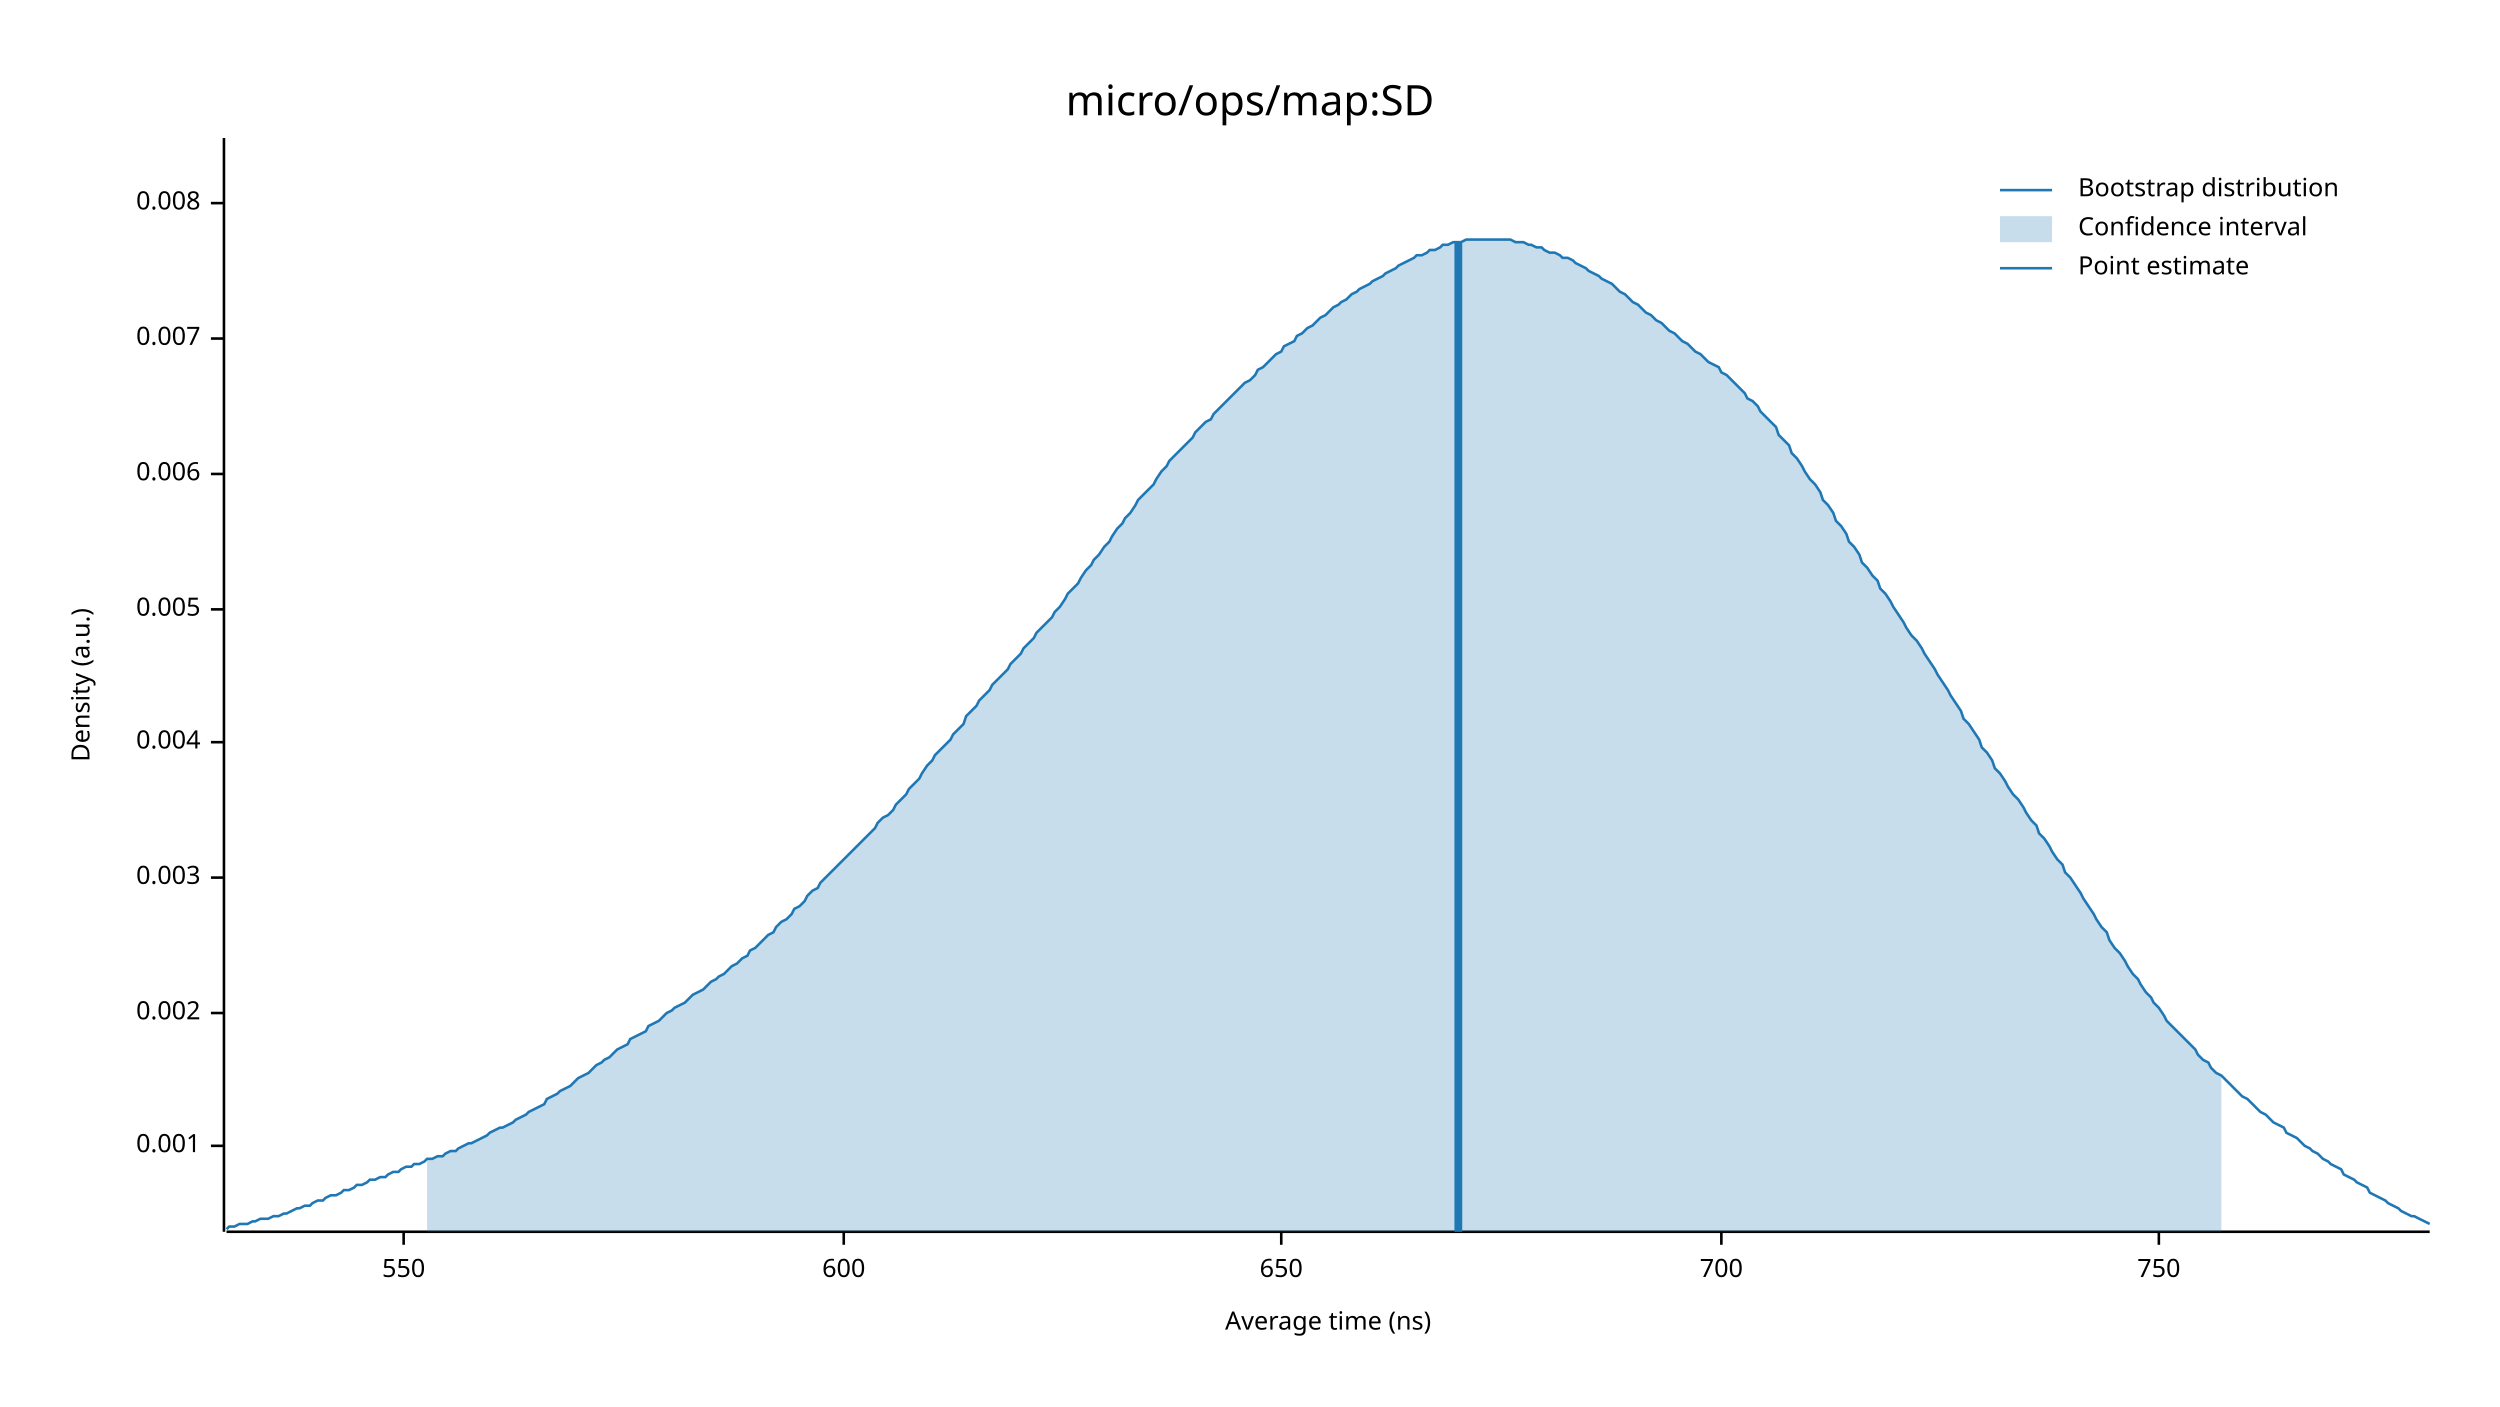
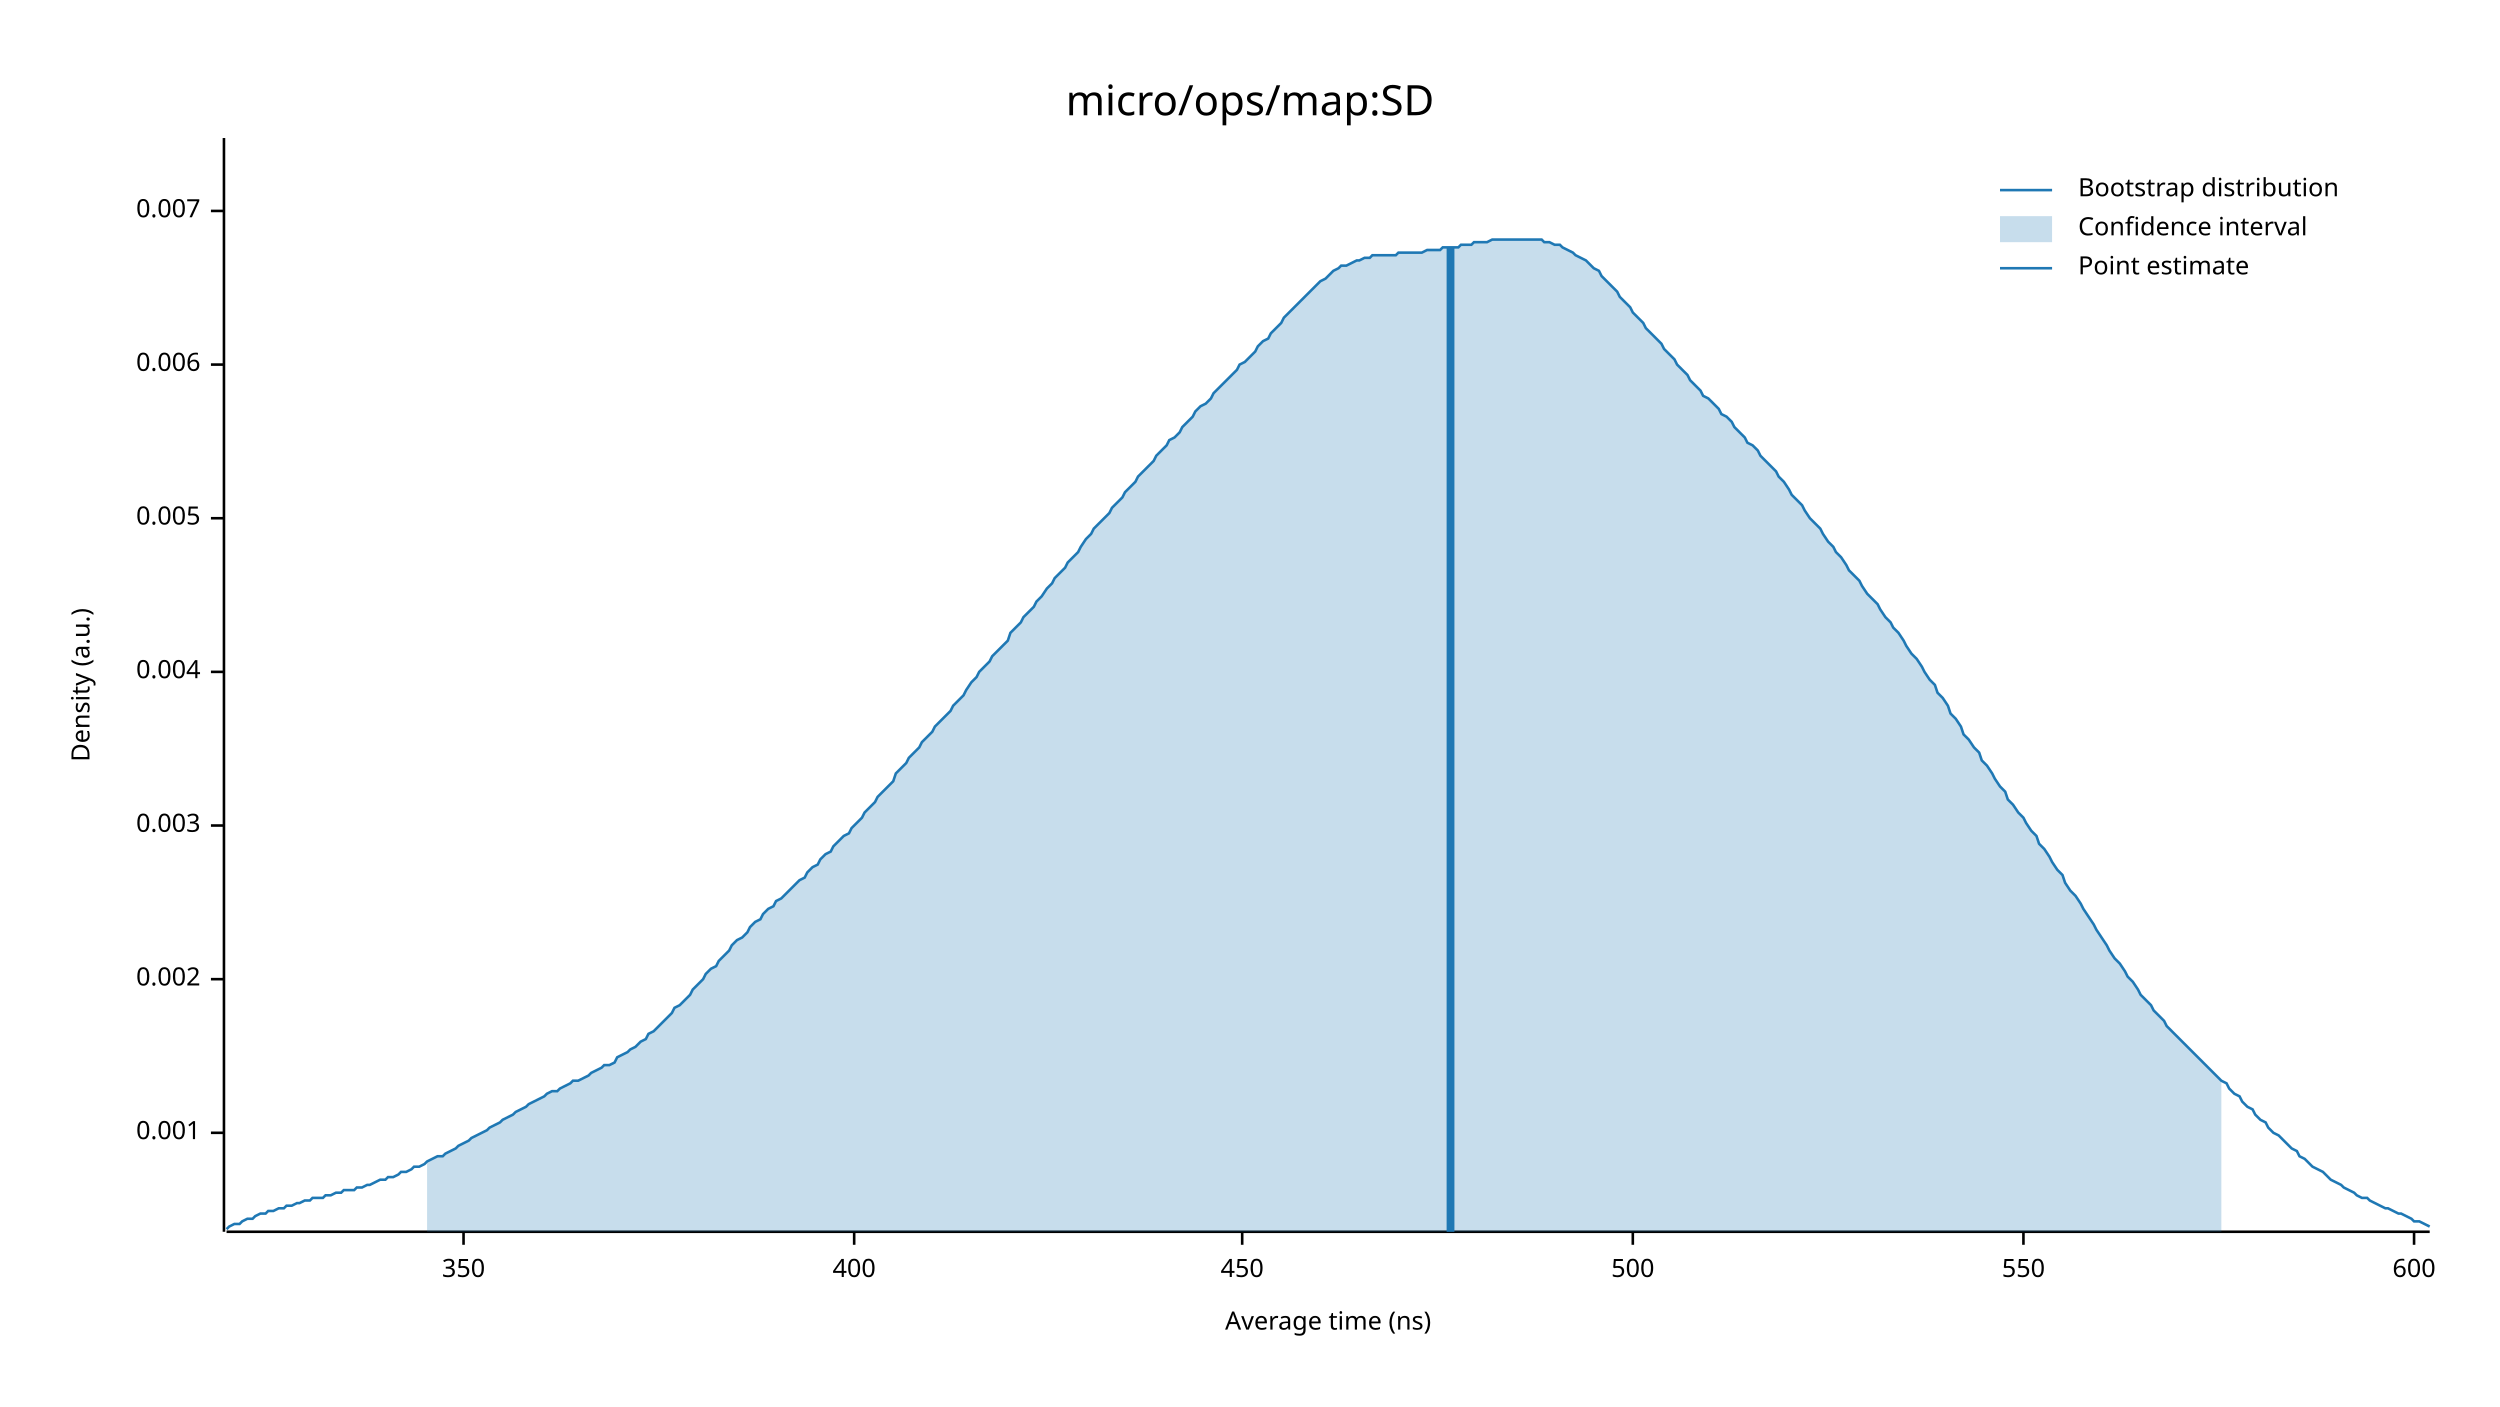
<svg xmlns="http://www.w3.org/2000/svg" width="960" height="540" viewBox="0 0 960 540">
  <text x="480" y="32" dy="0.76em" text-anchor="middle" font-family="sans-serif" font-size="16.129" opacity="1" fill="#000000">
micro/ops/map:SD
</text>
  <text x="27" y="263" dy="0.76em" text-anchor="middle" font-family="sans-serif" font-size="9.677" opacity="1" fill="#000000" transform="rotate(270, 27, 263)">
Density (a.u.)
</text>
  <text x="510" y="513" dy="-0.5ex" text-anchor="middle" font-family="sans-serif" font-size="9.677" opacity="1" fill="#000000">
Average time (ns)
</text>
  <polyline fill="none" opacity="1" stroke="#000000" stroke-width="1" points="86,53 86,473 " />
-   <text x="77" y="440" dy="0.5ex" text-anchor="end" font-family="sans-serif" font-size="9.677" opacity="1" fill="#000000">
+   <text x="77" y="435" dy="0.5ex" text-anchor="end" font-family="sans-serif" font-size="9.677" opacity="1" fill="#000000">
0.001
</text>
-   <polyline fill="none" opacity="1" stroke="#000000" stroke-width="1" points="81,440 86,440 " />
-   <text x="77" y="389" dy="0.5ex" text-anchor="end" font-family="sans-serif" font-size="9.677" opacity="1" fill="#000000">
+   <polyline fill="none" opacity="1" stroke="#000000" stroke-width="1" points="81,435 86,435 " />
+   <text x="77" y="376" dy="0.5ex" text-anchor="end" font-family="sans-serif" font-size="9.677" opacity="1" fill="#000000">
0.002
</text>
-   <polyline fill="none" opacity="1" stroke="#000000" stroke-width="1" points="81,389 86,389 " />
-   <text x="77" y="337" dy="0.5ex" text-anchor="end" font-family="sans-serif" font-size="9.677" opacity="1" fill="#000000">
+   <polyline fill="none" opacity="1" stroke="#000000" stroke-width="1" points="81,376 86,376 " />
+   <text x="77" y="317" dy="0.5ex" text-anchor="end" font-family="sans-serif" font-size="9.677" opacity="1" fill="#000000">
0.003
</text>
-   <polyline fill="none" opacity="1" stroke="#000000" stroke-width="1" points="81,337 86,337 " />
-   <text x="77" y="285" dy="0.5ex" text-anchor="end" font-family="sans-serif" font-size="9.677" opacity="1" fill="#000000">
+   <polyline fill="none" opacity="1" stroke="#000000" stroke-width="1" points="81,317 86,317 " />
+   <text x="77" y="258" dy="0.5ex" text-anchor="end" font-family="sans-serif" font-size="9.677" opacity="1" fill="#000000">
0.004
</text>
-   <polyline fill="none" opacity="1" stroke="#000000" stroke-width="1" points="81,285 86,285 " />
-   <text x="77" y="234" dy="0.5ex" text-anchor="end" font-family="sans-serif" font-size="9.677" opacity="1" fill="#000000">
+   <polyline fill="none" opacity="1" stroke="#000000" stroke-width="1" points="81,258 86,258 " />
+   <text x="77" y="199" dy="0.5ex" text-anchor="end" font-family="sans-serif" font-size="9.677" opacity="1" fill="#000000">
0.005
</text>
-   <polyline fill="none" opacity="1" stroke="#000000" stroke-width="1" points="81,234 86,234 " />
-   <text x="77" y="182" dy="0.5ex" text-anchor="end" font-family="sans-serif" font-size="9.677" opacity="1" fill="#000000">
+   <polyline fill="none" opacity="1" stroke="#000000" stroke-width="1" points="81,199 86,199 " />
+   <text x="77" y="140" dy="0.5ex" text-anchor="end" font-family="sans-serif" font-size="9.677" opacity="1" fill="#000000">
0.006
</text>
-   <polyline fill="none" opacity="1" stroke="#000000" stroke-width="1" points="81,182 86,182 " />
-   <text x="77" y="130" dy="0.5ex" text-anchor="end" font-family="sans-serif" font-size="9.677" opacity="1" fill="#000000">
+   <polyline fill="none" opacity="1" stroke="#000000" stroke-width="1" points="81,140 86,140 " />
+   <text x="77" y="81" dy="0.5ex" text-anchor="end" font-family="sans-serif" font-size="9.677" opacity="1" fill="#000000">
0.007
</text>
-   <polyline fill="none" opacity="1" stroke="#000000" stroke-width="1" points="81,130 86,130 " />
-   <text x="77" y="78" dy="0.5ex" text-anchor="end" font-family="sans-serif" font-size="9.677" opacity="1" fill="#000000">
- 0.008
+   <polyline fill="none" opacity="1" stroke="#000000" stroke-width="1" points="81,81 86,81 " />
+   <polyline fill="none" opacity="1" stroke="#000000" stroke-width="1" points="87,473 933,473 " />
+   <text x="178" y="483" dy="0.76em" text-anchor="middle" font-family="sans-serif" font-size="9.677" opacity="1" fill="#000000">
+ 350
</text>
-   <polyline fill="none" opacity="1" stroke="#000000" stroke-width="1" points="81,78 86,78 " />
-   <polyline fill="none" opacity="1" stroke="#000000" stroke-width="1" points="87,473 933,473 " />
-   <text x="155" y="483" dy="0.76em" text-anchor="middle" font-family="sans-serif" font-size="9.677" opacity="1" fill="#000000">
+   <polyline fill="none" opacity="1" stroke="#000000" stroke-width="1" points="178,473 178,478 " />
+   <text x="328" y="483" dy="0.76em" text-anchor="middle" font-family="sans-serif" font-size="9.677" opacity="1" fill="#000000">
+ 400
+ </text>
+   <polyline fill="none" opacity="1" stroke="#000000" stroke-width="1" points="328,473 328,478 " />
+   <text x="477" y="483" dy="0.76em" text-anchor="middle" font-family="sans-serif" font-size="9.677" opacity="1" fill="#000000">
+ 450
+ </text>
+   <polyline fill="none" opacity="1" stroke="#000000" stroke-width="1" points="477,473 477,478 " />
+   <text x="627" y="483" dy="0.76em" text-anchor="middle" font-family="sans-serif" font-size="9.677" opacity="1" fill="#000000">
+ 500
+ </text>
+   <polyline fill="none" opacity="1" stroke="#000000" stroke-width="1" points="627,473 627,478 " />
+   <text x="777" y="483" dy="0.76em" text-anchor="middle" font-family="sans-serif" font-size="9.677" opacity="1" fill="#000000">
550
</text>
-   <polyline fill="none" opacity="1" stroke="#000000" stroke-width="1" points="155,473 155,478 " />
-   <text x="324" y="483" dy="0.76em" text-anchor="middle" font-family="sans-serif" font-size="9.677" opacity="1" fill="#000000">
+   <polyline fill="none" opacity="1" stroke="#000000" stroke-width="1" points="777,473 777,478 " />
+   <text x="927" y="483" dy="0.76em" text-anchor="middle" font-family="sans-serif" font-size="9.677" opacity="1" fill="#000000">
600
</text>
-   <polyline fill="none" opacity="1" stroke="#000000" stroke-width="1" points="324,473 324,478 " />
-   <text x="492" y="483" dy="0.76em" text-anchor="middle" font-family="sans-serif" font-size="9.677" opacity="1" fill="#000000">
- 650
- </text>
-   <polyline fill="none" opacity="1" stroke="#000000" stroke-width="1" points="492,473 492,478 " />
-   <text x="661" y="483" dy="0.76em" text-anchor="middle" font-family="sans-serif" font-size="9.677" opacity="1" fill="#000000">
- 700
- </text>
-   <polyline fill="none" opacity="1" stroke="#000000" stroke-width="1" points="661,473 661,478 " />
-   <text x="829" y="483" dy="0.76em" text-anchor="middle" font-family="sans-serif" font-size="9.677" opacity="1" fill="#000000">
- 750
- </text>
-   <polyline fill="none" opacity="1" stroke="#000000" stroke-width="1" points="829,473 829,478 " />
-   <polyline fill="none" opacity="1" stroke="#1F78B4" stroke-width="1" points="87,472 88,471 90,471 92,470 93,470 95,470 97,469 98,469 100,468 102,468 103,468 105,467 107,467 109,466 110,466 112,465 114,464 115,464 117,463 119,463 120,462 122,461 124,461 125,460 127,459 129,459 131,458 132,457 134,457 136,456 137,455 139,455 141,454 142,453 144,453 146,452 148,452 149,451 151,450 153,450 154,449 156,448 158,448 159,447 161,447 163,446 164,445 166,445 168,444 170,444 171,443 173,442 175,442 176,441 178,440 180,439 181,439 183,438 185,437 187,436 188,435 190,434 192,433 193,433 195,432 197,431 198,430 200,429 202,428 203,427 205,426 207,425 209,424 210,422 212,421 214,420 215,419 217,418 219,417 220,416 222,414 224,413 226,412 227,411 229,409 231,408 232,407 234,406 236,404 237,403 239,402 241,401 242,399 244,398 246,397 248,396 249,394 251,393 253,392 254,391 256,389 258,388 259,387 261,386 263,385 265,383 266,382 268,381 270,380 271,379 273,377 275,376 276,375 278,374 280,372 281,371 283,370 285,368 287,367 288,365 290,364 292,362 293,361 295,359 297,358 298,356 300,354 302,353 304,351 305,349 307,348 309,346 310,344 312,342 314,341 315,339 317,337 319,335 320,334 322,332 324,330 326,328 327,327 329,325 331,323 332,322 334,320 336,318 337,316 339,314 341,313 343,311 344,309 346,307 348,305 349,303 351,301 353,299 354,297 356,294 358,292 359,290 361,288 363,286 365,284 366,282 368,280 370,278 371,275 373,273 375,271 376,269 378,267 380,265 381,263 383,261 385,259 387,257 388,255 390,253 392,251 393,249 395,247 397,245 398,243 400,241 402,239 404,237 405,235 407,233 409,230 410,228 412,226 414,224 415,222 417,219 419,217 420,215 422,213 424,210 426,208 427,206 429,203 431,201 432,199 434,197 436,194 437,192 439,190 441,188 443,186 444,184 446,181 448,179 449,177 451,175 453,173 454,172 456,170 458,168 459,166 461,164 463,162 465,161 466,159 468,157 470,155 471,154 473,152 475,150 476,149 478,147 480,146 482,144 483,142 485,141 487,139 488,138 490,136 492,135 493,133 495,132 497,131 498,129 500,128 502,126 504,125 505,124 507,122 509,121 510,120 512,118 514,117 515,116 517,115 519,113 521,112 522,111 524,110 526,109 527,108 529,107 531,106 532,105 534,104 536,103 537,102 539,101 541,100 543,99 544,98 546,98 548,97 549,96 551,96 553,95 554,94 556,94 558,93 560,93 561,93 563,92 565,92 566,92 568,92 570,92 571,92 573,92 575,92 576,92 578,92 580,92 582,93 583,93 585,93 587,94 588,94 590,95 592,95 593,96 595,97 597,97 599,98 600,99 602,99 604,100 605,101 607,102 609,103 610,104 612,105 614,106 615,107 617,108 619,109 621,111 622,112 624,113 626,115 627,116 629,117 631,119 632,120 634,121 636,123 638,124 639,125 641,127 643,128 644,129 646,131 648,132 649,133 651,135 653,136 654,137 656,139 658,140 660,141 661,143 663,144 665,146 666,147 668,149 670,151 671,153 673,154 675,156 676,158 678,160 680,162 682,164 683,167 685,169 687,171 688,174 690,176 692,179 693,181 695,184 697,186 699,189 700,192 702,194 704,197 705,200 707,202 709,205 710,208 712,210 714,213 715,216 717,218 719,221 721,223 722,226 724,228 726,231 727,233 729,236 731,239 732,241 734,244 736,246 738,249 739,251 741,254 743,257 744,259 746,262 748,265 749,267 751,270 753,273 754,276 756,278 758,281 760,284 761,287 763,289 765,292 766,295 768,297 770,300 771,302 773,305 775,307 777,310 778,312 780,315 782,317 783,320 785,322 787,325 788,327 790,330 792,332 793,335 795,337 797,340 799,343 800,345 802,348 804,351 805,353 807,356 809,358 810,361 812,364 814,366 816,369 817,371 819,374 821,376 822,378 824,381 826,383 827,385 829,387 831,390 832,392 834,394 836,396 838,398 839,399 841,401 843,403 844,405 846,407 848,408 849,410 851,412 853,413 855,415 856,416 858,418 860,420 861,421 863,422 865,424 866,425 868,427 870,428 871,429 873,431 875,432 877,433 878,435 880,436 882,437 883,438 885,440 887,441 888,442 890,443 892,445 894,446 895,447 897,448 899,449 900,451 902,452 904,453 905,454 907,455 909,456 910,458 912,459 914,460 916,461 917,462 919,463 921,464 922,465 924,466 926,467 927,467 929,468 931,469 933,470 " />
-   <polygon opacity="0.25" fill="#1F78B4" points="164,445 166,445 168,444 170,444 171,443 173,442 175,442 176,441 178,440 180,439 181,439 183,438 185,437 187,436 188,435 190,434 192,433 193,433 195,432 197,431 198,430 200,429 202,428 203,427 205,426 207,425 209,424 210,422 212,421 214,420 215,419 217,418 219,417 220,416 222,414 224,413 226,412 227,411 229,409 231,408 232,407 234,406 236,404 237,403 239,402 241,401 242,399 244,398 246,397 248,396 249,394 251,393 253,392 254,391 256,389 258,388 259,387 261,386 263,385 265,383 266,382 268,381 270,380 271,379 273,377 275,376 276,375 278,374 280,372 281,371 283,370 285,368 287,367 288,365 290,364 292,362 293,361 295,359 297,358 298,356 300,354 302,353 304,351 305,349 307,348 309,346 310,344 312,342 314,341 315,339 317,337 319,335 320,334 322,332 324,330 326,328 327,327 329,325 331,323 332,322 334,320 336,318 337,316 339,314 341,313 343,311 344,309 346,307 348,305 349,303 351,301 353,299 354,297 356,294 358,292 359,290 361,288 363,286 365,284 366,282 368,280 370,278 371,275 373,273 375,271 376,269 378,267 380,265 381,263 383,261 385,259 387,257 388,255 390,253 392,251 393,249 395,247 397,245 398,243 400,241 402,239 404,237 405,235 407,233 409,230 410,228 412,226 414,224 415,222 417,219 419,217 420,215 422,213 424,210 426,208 427,206 429,203 431,201 432,199 434,197 436,194 437,192 439,190 441,188 443,186 444,184 446,181 448,179 449,177 451,175 453,173 454,172 456,170 458,168 459,166 461,164 463,162 465,161 466,159 468,157 470,155 471,154 473,152 475,150 476,149 478,147 480,146 482,144 483,142 485,141 487,139 488,138 490,136 492,135 493,133 495,132 497,131 498,129 500,128 502,126 504,125 505,124 507,122 509,121 510,120 512,118 514,117 515,116 517,115 519,113 521,112 522,111 524,110 526,109 527,108 529,107 531,106 532,105 534,104 536,103 537,102 539,101 541,100 543,99 544,98 546,98 548,97 549,96 551,96 553,95 554,94 556,94 558,93 560,93 561,93 563,92 565,92 566,92 568,92 570,92 571,92 573,92 575,92 576,92 578,92 580,92 582,93 583,93 585,93 587,94 588,94 590,95 592,95 593,96 595,97 597,97 599,98 600,99 602,99 604,100 605,101 607,102 609,103 610,104 612,105 614,106 615,107 617,108 619,109 621,111 622,112 624,113 626,115 627,116 629,117 631,119 632,120 634,121 636,123 638,124 639,125 641,127 643,128 644,129 646,131 648,132 649,133 651,135 653,136 654,137 656,139 658,140 660,141 661,143 663,144 665,146 666,147 668,149 670,151 671,153 673,154 675,156 676,158 678,160 680,162 682,164 683,167 685,169 687,171 688,174 690,176 692,179 693,181 695,184 697,186 699,189 700,192 702,194 704,197 705,200 707,202 709,205 710,208 712,210 714,213 715,216 717,218 719,221 721,223 722,226 724,228 726,231 727,233 729,236 731,239 732,241 734,244 736,246 738,249 739,251 741,254 743,257 744,259 746,262 748,265 749,267 751,270 753,273 754,276 756,278 758,281 760,284 761,287 763,289 765,292 766,295 768,297 770,300 771,302 773,305 775,307 777,310 778,312 780,315 782,317 783,320 785,322 787,325 788,327 790,330 792,332 793,335 795,337 797,340 799,343 800,345 802,348 804,351 805,353 807,356 809,358 810,361 812,364 814,366 816,369 817,371 819,374 821,376 822,378 824,381 826,383 827,385 829,387 831,390 832,392 834,394 836,396 838,398 839,399 841,401 843,403 844,405 846,407 848,408 849,410 851,412 853,413 853,473 164,473 " />
-   <polyline fill="none" opacity="1" stroke="#1F78B4" stroke-width="3" points="560,473 560,93 " />
+   <polyline fill="none" opacity="1" stroke="#000000" stroke-width="1" points="927,473 927,478 " />
+   <polyline fill="none" opacity="1" stroke="#1F78B4" stroke-width="1" points="87,472 88,471 90,470 92,470 93,469 95,468 97,468 98,467 100,466 102,466 103,465 105,465 107,464 109,464 110,463 112,463 114,462 115,462 117,461 119,461 120,460 122,460 124,460 125,459 127,459 129,458 131,458 132,457 134,457 136,457 137,456 139,456 141,455 142,455 144,454 146,453 148,453 149,452 151,452 153,451 154,450 156,450 158,449 159,448 161,448 163,447 164,446 166,445 168,444 170,444 171,443 173,442 175,441 176,440 178,439 180,438 181,437 183,436 185,435 187,434 188,433 190,432 192,431 193,430 195,429 197,428 198,427 200,426 202,425 203,424 205,423 207,422 209,421 210,420 212,419 214,419 215,418 217,417 219,416 220,415 222,415 224,414 226,413 227,412 229,411 231,410 232,409 234,409 236,408 237,406 239,405 241,404 242,403 244,402 246,400 248,399 249,397 251,396 253,394 254,393 256,391 258,389 259,387 261,386 263,384 265,382 266,380 268,378 270,376 271,374 273,372 275,371 276,369 278,367 280,365 281,363 283,361 285,360 287,358 288,356 290,354 292,353 293,351 295,349 297,348 298,346 300,345 302,343 304,341 305,340 307,338 309,337 310,335 312,333 314,332 315,330 317,328 319,327 320,325 322,323 324,321 326,320 327,318 329,316 331,314 332,312 334,310 336,308 337,306 339,304 341,302 343,300 344,297 346,295 348,293 349,291 351,289 353,287 354,285 356,283 358,281 359,279 361,277 363,275 365,273 366,271 368,269 370,267 371,265 373,262 375,260 376,258 378,256 380,254 381,252 383,250 385,248 387,246 388,243 390,241 392,239 393,237 395,235 397,233 398,231 400,229 402,226 404,224 405,222 407,220 409,218 410,216 412,214 414,212 415,210 417,207 419,205 420,203 422,201 424,199 426,197 427,195 429,193 431,191 432,189 434,187 436,185 437,183 439,181 441,179 443,177 444,175 446,173 448,171 449,169 451,168 453,166 454,164 456,162 458,160 459,158 461,156 463,155 465,153 466,151 468,149 470,147 471,146 473,144 475,142 476,140 478,139 480,137 482,135 483,133 485,131 487,130 488,128 490,126 492,124 493,122 495,120 497,118 498,117 500,115 502,113 504,111 505,110 507,108 509,107 510,106 512,104 514,103 515,102 517,102 519,101 521,100 522,100 524,99 526,99 527,98 529,98 531,98 532,98 534,98 536,98 537,97 539,97 541,97 543,97 544,97 546,97 548,96 549,96 551,96 553,96 554,95 556,95 558,95 560,95 561,94 563,94 565,94 566,93 568,93 570,93 571,93 573,92 575,92 576,92 578,92 580,92 582,92 583,92 585,92 587,92 588,92 590,92 592,92 593,93 595,93 597,94 599,94 600,95 602,96 604,97 605,98 607,99 609,100 610,101 612,103 614,104 615,106 617,108 619,110 621,112 622,114 624,116 626,118 627,120 629,122 631,124 632,126 634,128 636,130 638,132 639,134 641,136 643,138 644,140 646,142 648,144 649,146 651,148 653,150 654,152 656,153 658,155 660,157 661,159 663,160 665,162 666,164 668,166 670,168 671,170 673,171 675,173 676,175 678,177 680,179 682,181 683,183 685,185 687,188 688,190 690,192 692,194 693,196 695,199 697,201 699,203 700,205 702,208 704,210 705,212 707,214 709,217 710,219 712,221 714,223 715,225 717,228 719,230 721,232 722,234 724,237 726,239 727,241 729,243 731,246 732,248 734,251 736,253 738,256 739,258 741,261 743,263 744,266 746,268 748,271 749,274 751,276 753,279 754,282 756,284 758,287 760,289 761,292 763,294 765,297 766,299 768,302 770,304 771,307 773,309 775,312 777,314 778,316 780,319 782,321 783,324 785,326 787,329 788,331 790,334 792,336 793,339 795,342 797,344 799,347 800,349 802,352 804,355 805,357 807,360 809,363 810,365 812,368 814,370 816,373 817,375 819,377 821,380 822,382 824,384 826,386 827,388 829,390 831,392 832,394 834,396 836,398 838,400 839,401 841,403 843,405 844,406 846,408 848,410 849,411 851,413 853,415 855,416 856,418 858,420 860,421 861,423 863,425 865,426 866,428 868,430 870,431 871,433 873,435 875,436 877,438 878,439 880,441 882,442 883,444 885,445 887,447 888,448 890,449 892,450 894,452 895,453 897,454 899,455 900,456 902,457 904,458 905,459 907,460 909,460 910,461 912,462 914,463 916,464 917,464 919,465 921,466 922,466 924,467 926,468 927,469 929,469 931,470 933,471 " />
+   <polygon opacity="0.25" fill="#1F78B4" points="164,446 166,445 168,444 170,444 171,443 173,442 175,441 176,440 178,439 180,438 181,437 183,436 185,435 187,434 188,433 190,432 192,431 193,430 195,429 197,428 198,427 200,426 202,425 203,424 205,423 207,422 209,421 210,420 212,419 214,419 215,418 217,417 219,416 220,415 222,415 224,414 226,413 227,412 229,411 231,410 232,409 234,409 236,408 237,406 239,405 241,404 242,403 244,402 246,400 248,399 249,397 251,396 253,394 254,393 256,391 258,389 259,387 261,386 263,384 265,382 266,380 268,378 270,376 271,374 273,372 275,371 276,369 278,367 280,365 281,363 283,361 285,360 287,358 288,356 290,354 292,353 293,351 295,349 297,348 298,346 300,345 302,343 304,341 305,340 307,338 309,337 310,335 312,333 314,332 315,330 317,328 319,327 320,325 322,323 324,321 326,320 327,318 329,316 331,314 332,312 334,310 336,308 337,306 339,304 341,302 343,300 344,297 346,295 348,293 349,291 351,289 353,287 354,285 356,283 358,281 359,279 361,277 363,275 365,273 366,271 368,269 370,267 371,265 373,262 375,260 376,258 378,256 380,254 381,252 383,250 385,248 387,246 388,243 390,241 392,239 393,237 395,235 397,233 398,231 400,229 402,226 404,224 405,222 407,220 409,218 410,216 412,214 414,212 415,210 417,207 419,205 420,203 422,201 424,199 426,197 427,195 429,193 431,191 432,189 434,187 436,185 437,183 439,181 441,179 443,177 444,175 446,173 448,171 449,169 451,168 453,166 454,164 456,162 458,160 459,158 461,156 463,155 465,153 466,151 468,149 470,147 471,146 473,144 475,142 476,140 478,139 480,137 482,135 483,133 485,131 487,130 488,128 490,126 492,124 493,122 495,120 497,118 498,117 500,115 502,113 504,111 505,110 507,108 509,107 510,106 512,104 514,103 515,102 517,102 519,101 521,100 522,100 524,99 526,99 527,98 529,98 531,98 532,98 534,98 536,98 537,97 539,97 541,97 543,97 544,97 546,97 548,96 549,96 551,96 553,96 554,95 556,95 558,95 560,95 561,94 563,94 565,94 566,93 568,93 570,93 571,93 573,92 575,92 576,92 578,92 580,92 582,92 583,92 585,92 587,92 588,92 590,92 592,92 593,93 595,93 597,94 599,94 600,95 602,96 604,97 605,98 607,99 609,100 610,101 612,103 614,104 615,106 617,108 619,110 621,112 622,114 624,116 626,118 627,120 629,122 631,124 632,126 634,128 636,130 638,132 639,134 641,136 643,138 644,140 646,142 648,144 649,146 651,148 653,150 654,152 656,153 658,155 660,157 661,159 663,160 665,162 666,164 668,166 670,168 671,170 673,171 675,173 676,175 678,177 680,179 682,181 683,183 685,185 687,188 688,190 690,192 692,194 693,196 695,199 697,201 699,203 700,205 702,208 704,210 705,212 707,214 709,217 710,219 712,221 714,223 715,225 717,228 719,230 721,232 722,234 724,237 726,239 727,241 729,243 731,246 732,248 734,251 736,253 738,256 739,258 741,261 743,263 744,266 746,268 748,271 749,274 751,276 753,279 754,282 756,284 758,287 760,289 761,292 763,294 765,297 766,299 768,302 770,304 771,307 773,309 775,312 777,314 778,316 780,319 782,321 783,324 785,326 787,329 788,331 790,334 792,336 793,339 795,342 797,344 799,347 800,349 802,352 804,355 805,357 807,360 809,363 810,365 812,368 814,370 816,373 817,375 819,377 821,380 822,382 824,384 826,386 827,388 829,390 831,392 832,394 834,396 836,398 838,400 839,401 841,403 843,405 844,406 846,408 848,410 849,411 851,413 853,415 853,473 164,473 " />
+   <polyline fill="none" opacity="1" stroke="#1F78B4" stroke-width="3" points="557,473 557,95 " />
  <text x="798" y="68" dy="0.76em" text-anchor="start" font-family="sans-serif" font-size="9.677" opacity="1" fill="#000000">
Bootstrap distribution
</text>
  <text x="798" y="83" dy="0.76em" text-anchor="start" font-family="sans-serif" font-size="9.677" opacity="1" fill="#000000">
Confidence interval
</text>
  <text x="798" y="98" dy="0.76em" text-anchor="start" font-family="sans-serif" font-size="9.677" opacity="1" fill="#000000">
Point estimate
</text>
  <polyline fill="none" opacity="1" stroke="#1F78B4" stroke-width="1" points="768,73 788,73 " />
  <rect x="768" y="83" width="20" height="10" opacity="0.25" fill="#1F78B4" stroke="none" />
  <polyline fill="none" opacity="1" stroke="#1F78B4" stroke-width="1" points="768,103 788,103 " />
</svg>
